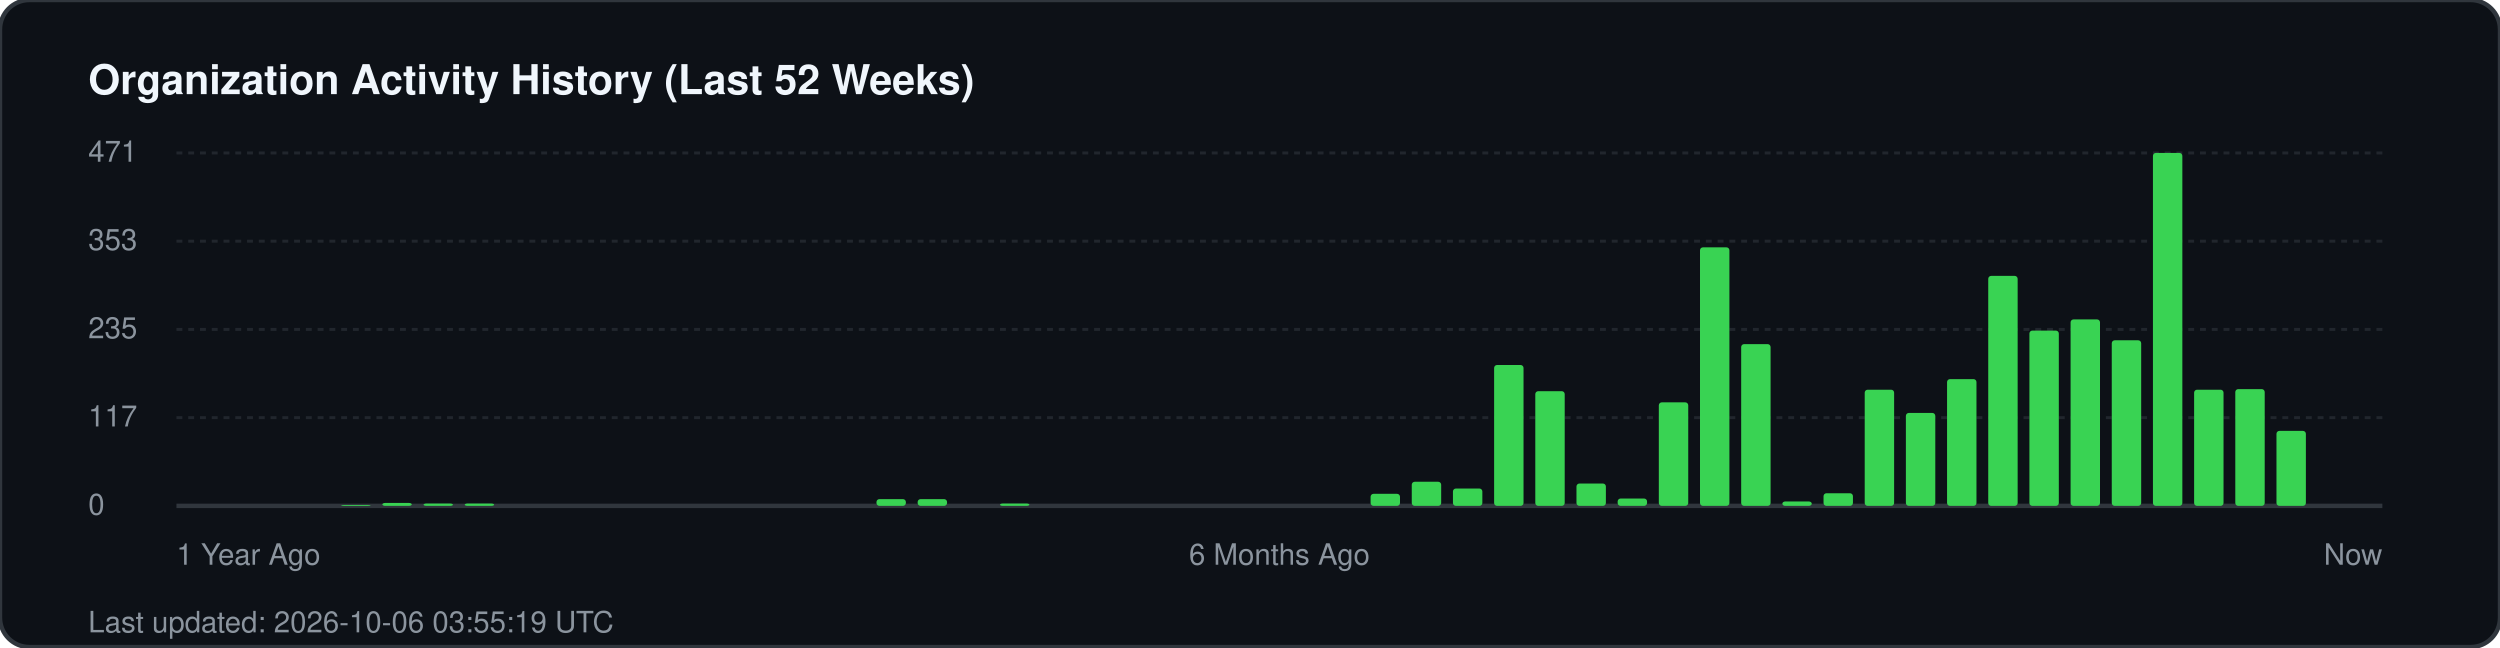
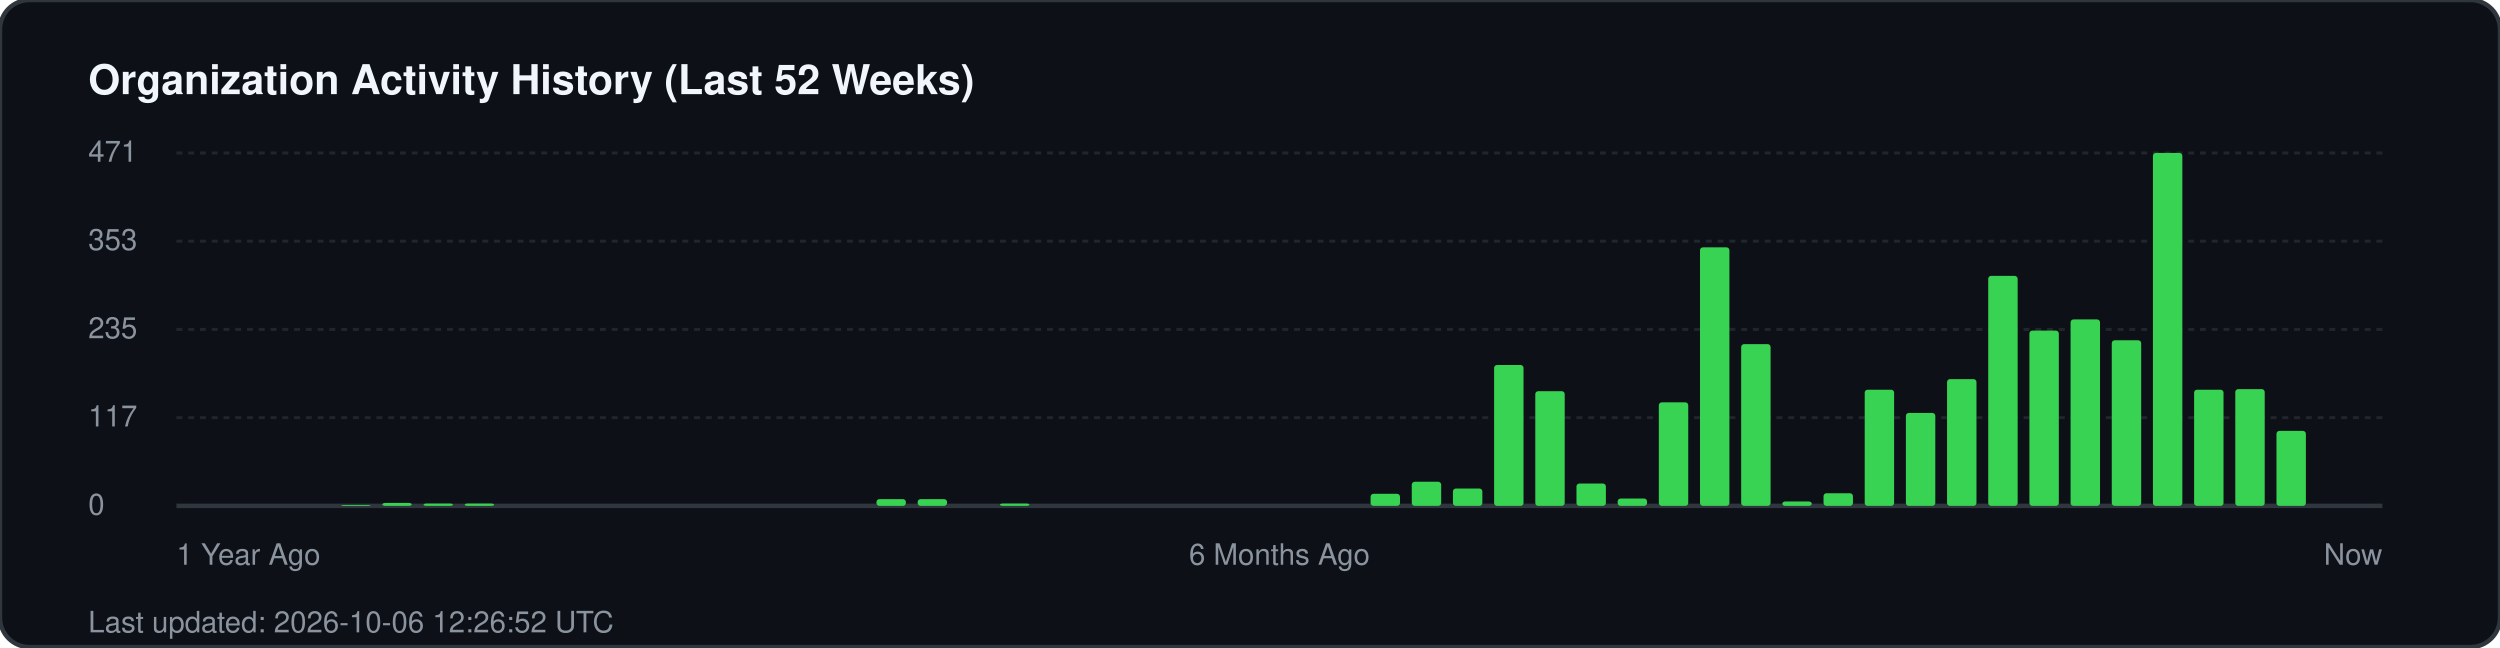
<svg xmlns="http://www.w3.org/2000/svg" width="850" height="220" viewBox="0 0 850 220" fill="none">
  <rect width="850" height="220" rx="10" fill="#0d1117" stroke="#30363d" stroke-width="1.5" />
  <text x="30" y="32" fill="#f0f6fc" font-family="-apple-system, BlinkMacSystemFont, 'Segoe UI', Helvetica, Arial, sans-serif" font-size="14" font-weight="700">Organization Activity History (Last 52 Weeks)</text>
  <g fill="#8b949e" font-family="-apple-system, BlinkMacSystemFont, 'Segoe UI', Helvetica, Arial, sans-serif" font-size="10">
    <text x="30" y="55">471</text>
    <line x1="60" y1="52" x2="810" y2="52" stroke="#21262d" stroke-width="1" stroke-dasharray="2 2" />
    <text x="30" y="85">353</text>
    <line x1="60" y1="82" x2="810" y2="82" stroke="#21262d" stroke-width="1" stroke-dasharray="2 2" />
    <text x="30" y="115">235</text>
    <line x1="60" y1="112" x2="810" y2="112" stroke="#21262d" stroke-width="1" stroke-dasharray="2 2" />
    <text x="30" y="145">117</text>
    <line x1="60" y1="142" x2="810" y2="142" stroke="#21262d" stroke-width="1" stroke-dasharray="2 2" />
    <text x="30" y="175">0</text>
    <line x1="60" y1="172" x2="810" y2="172" stroke="#30363d" stroke-width="1.5" />
  </g>
  <g transform="translate(60, 0)">
    <rect x="56.0" y="171.7" width="10" height="0.3" fill="#39d353" rx="1" />
    <rect x="70.0" y="171.0" width="10" height="1.0" fill="#39d353" rx="1" />
    <rect x="84.0" y="171.2" width="10" height="0.8" fill="#39d353" rx="1" />
    <rect x="98.0" y="171.2" width="10" height="0.8" fill="#39d353" rx="1" />
    <rect x="238.0" y="169.7" width="10" height="2.3" fill="#39d353" rx="1" />
    <rect x="252.0" y="169.7" width="10" height="2.3" fill="#39d353" rx="1" />
    <rect x="280.0" y="171.2" width="10" height="0.8" fill="#39d353" rx="1" />
    <rect x="406.0" y="167.9" width="10" height="4.1" fill="#39d353" rx="1" />
    <rect x="420.0" y="163.8" width="10" height="8.2" fill="#39d353" rx="1" />
    <rect x="434.0" y="166.1" width="10" height="5.9" fill="#39d353" rx="1" />
    <rect x="448.0" y="124.1" width="10" height="47.9" fill="#39d353" rx="1" />
    <rect x="462.0" y="133.0" width="10" height="39.0" fill="#39d353" rx="1" />
    <rect x="476.0" y="164.4" width="10" height="7.6" fill="#39d353" rx="1" />
    <rect x="490.0" y="169.5" width="10" height="2.5" fill="#39d353" rx="1" />
    <rect x="504.0" y="136.8" width="10" height="35.2" fill="#39d353" rx="1" />
    <rect x="518.0" y="84.1" width="10" height="87.9" fill="#39d353" rx="1" />
    <rect x="532.0" y="117.0" width="10" height="55.0" fill="#39d353" rx="1" />
    <rect x="546.0" y="170.5" width="10" height="1.5" fill="#39d353" rx="1" />
    <rect x="560.0" y="167.7" width="10" height="4.3" fill="#39d353" rx="1" />
    <rect x="574.0" y="132.5" width="10" height="39.5" fill="#39d353" rx="1" />
    <rect x="588.0" y="140.4" width="10" height="31.6" fill="#39d353" rx="1" />
    <rect x="602.0" y="128.9" width="10" height="43.1" fill="#39d353" rx="1" />
    <rect x="616.0" y="93.8" width="10" height="78.2" fill="#39d353" rx="1" />
    <rect x="630.0" y="112.4" width="10" height="59.6" fill="#39d353" rx="1" />
    <rect x="644.0" y="108.6" width="10" height="63.4" fill="#39d353" rx="1" />
    <rect x="658.0" y="115.7" width="10" height="56.3" fill="#39d353" rx="1" />
    <rect x="672.0" y="52.0" width="10" height="120.0" fill="#39d353" rx="1" />
    <rect x="686.0" y="132.5" width="10" height="39.5" fill="#39d353" rx="1" />
    <rect x="700.0" y="132.3" width="10" height="39.7" fill="#39d353" rx="1" />
    <rect x="714.0" y="146.5" width="10" height="25.5" fill="#39d353" rx="1" />
  </g>
  <g transform="translate(60, 192)" fill="#8b949e" font-family="-apple-system, BlinkMacSystemFont, 'Segoe UI', Helvetica, Arial, sans-serif" font-size="10">
    <text x="0">1 Year Ago</text>
    <text x="375" text-anchor="middle">6 Months Ago</text>
    <text x="750" text-anchor="end">Now</text>
  </g>
-   <text x="30" y="215" fill="#8b949e" font-family="-apple-system, BlinkMacSystemFont, 'Segoe UI', Helvetica, Arial, sans-serif" font-size="10">Last updated: 2026-10-06 03:55:19 UTC</text>
+   <text x="30" y="215" fill="#8b949e" font-family="-apple-system, BlinkMacSystemFont, 'Segoe UI', Helvetica, Arial, sans-serif" font-size="10">Last updated: 2026-10-06 12:26:52 UTC</text>
</svg>
